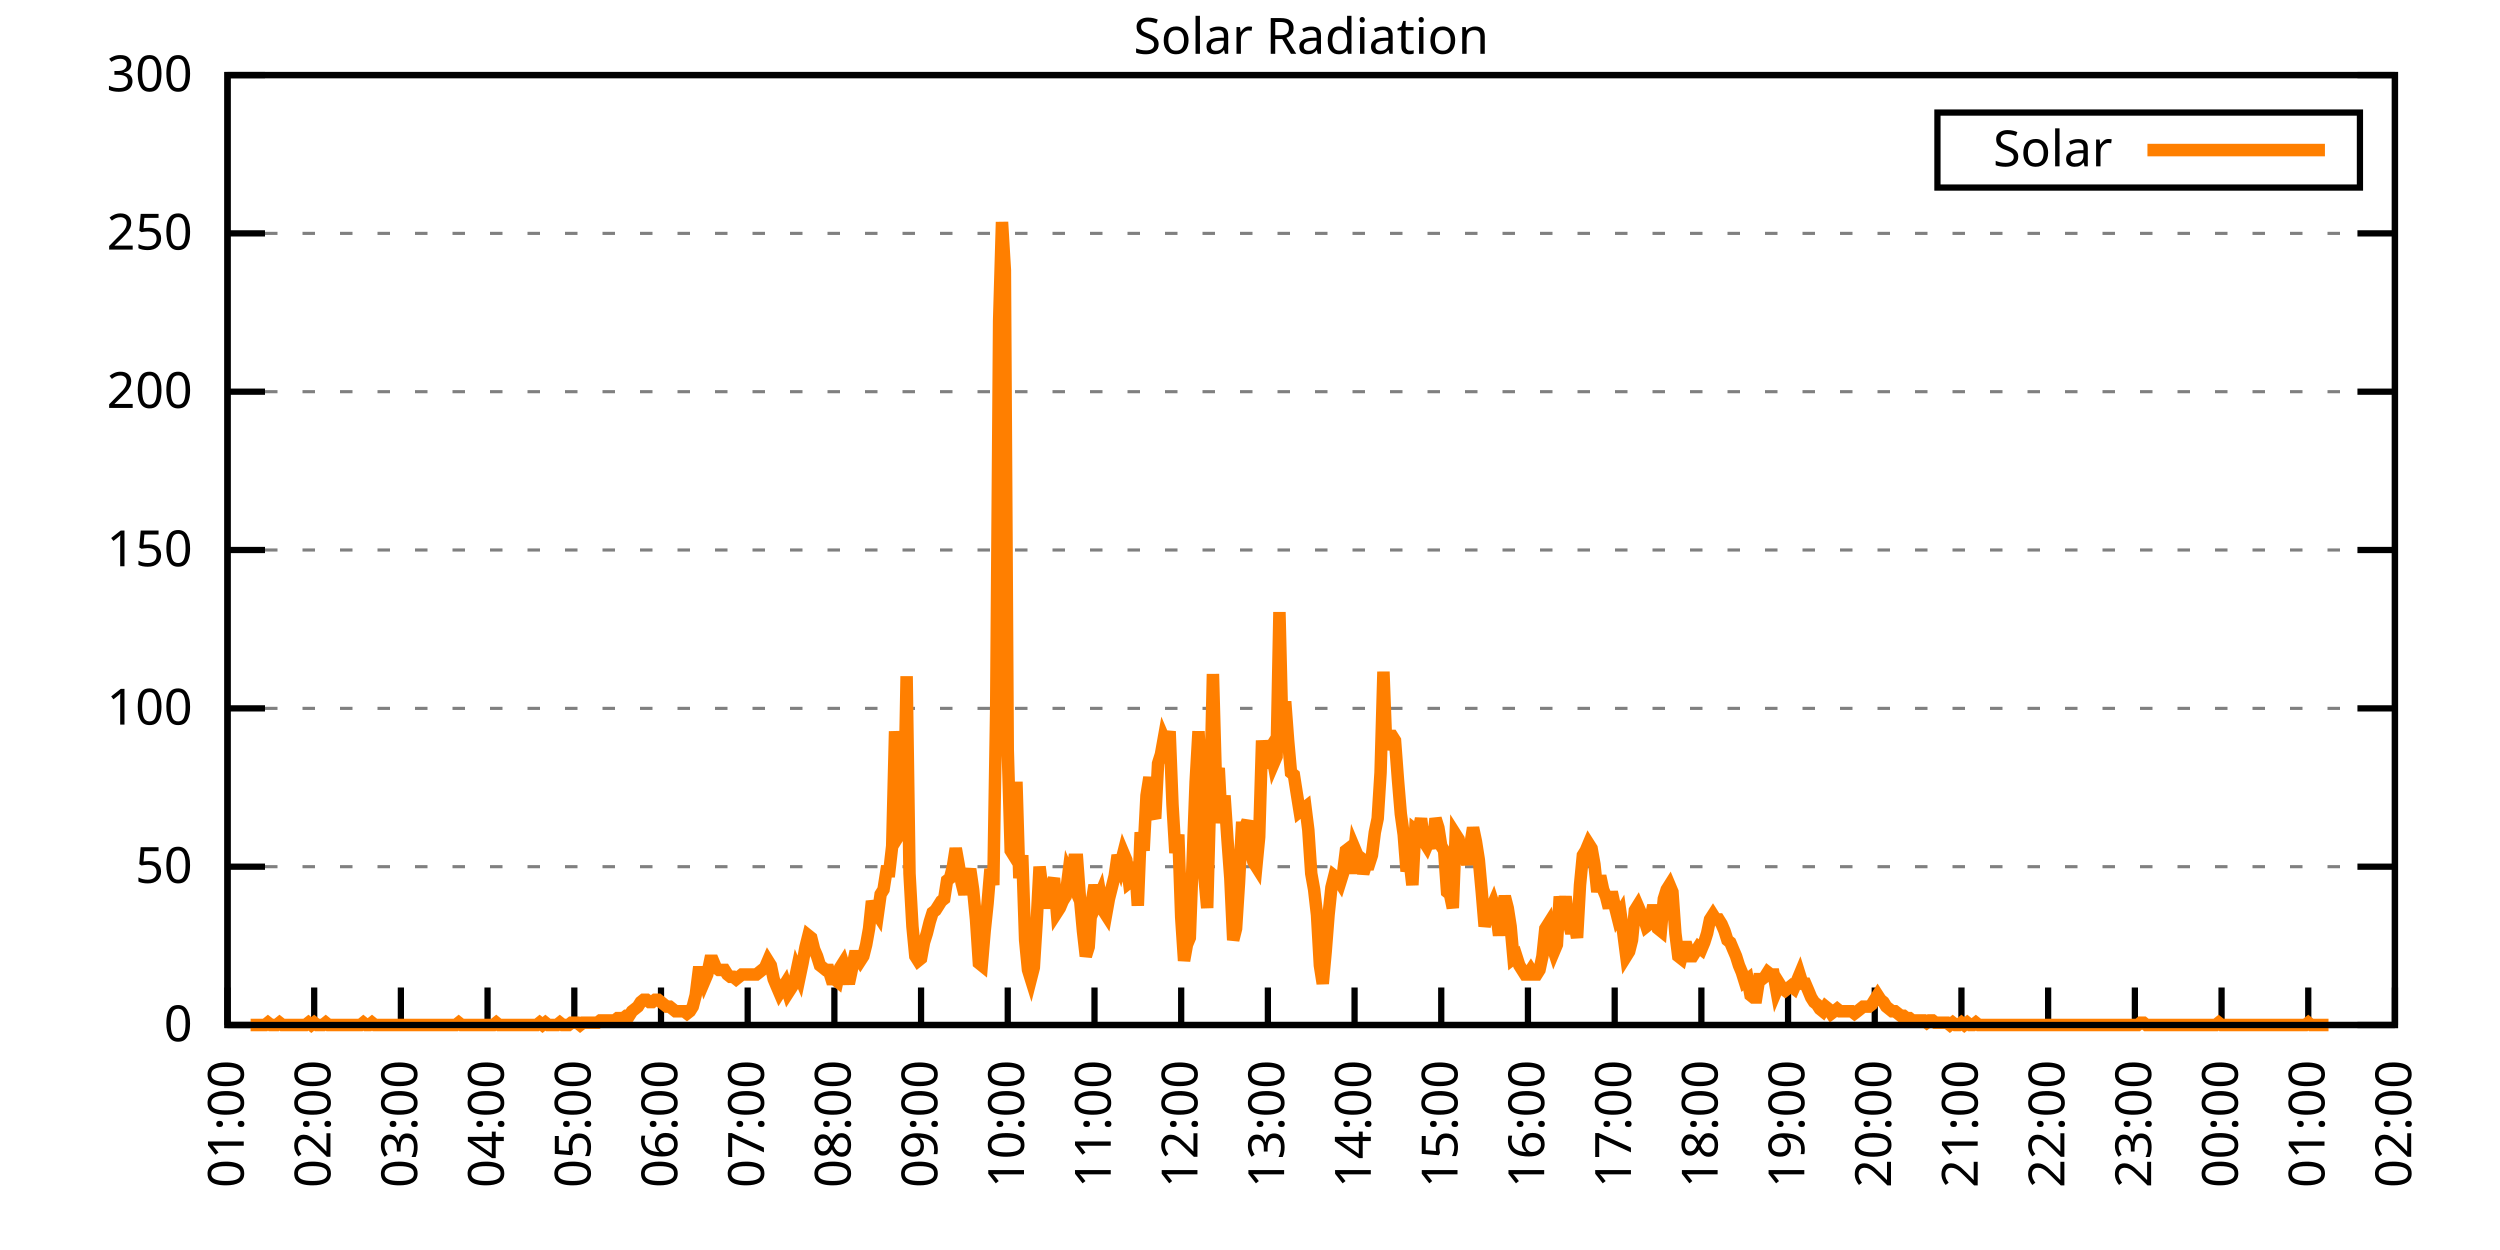
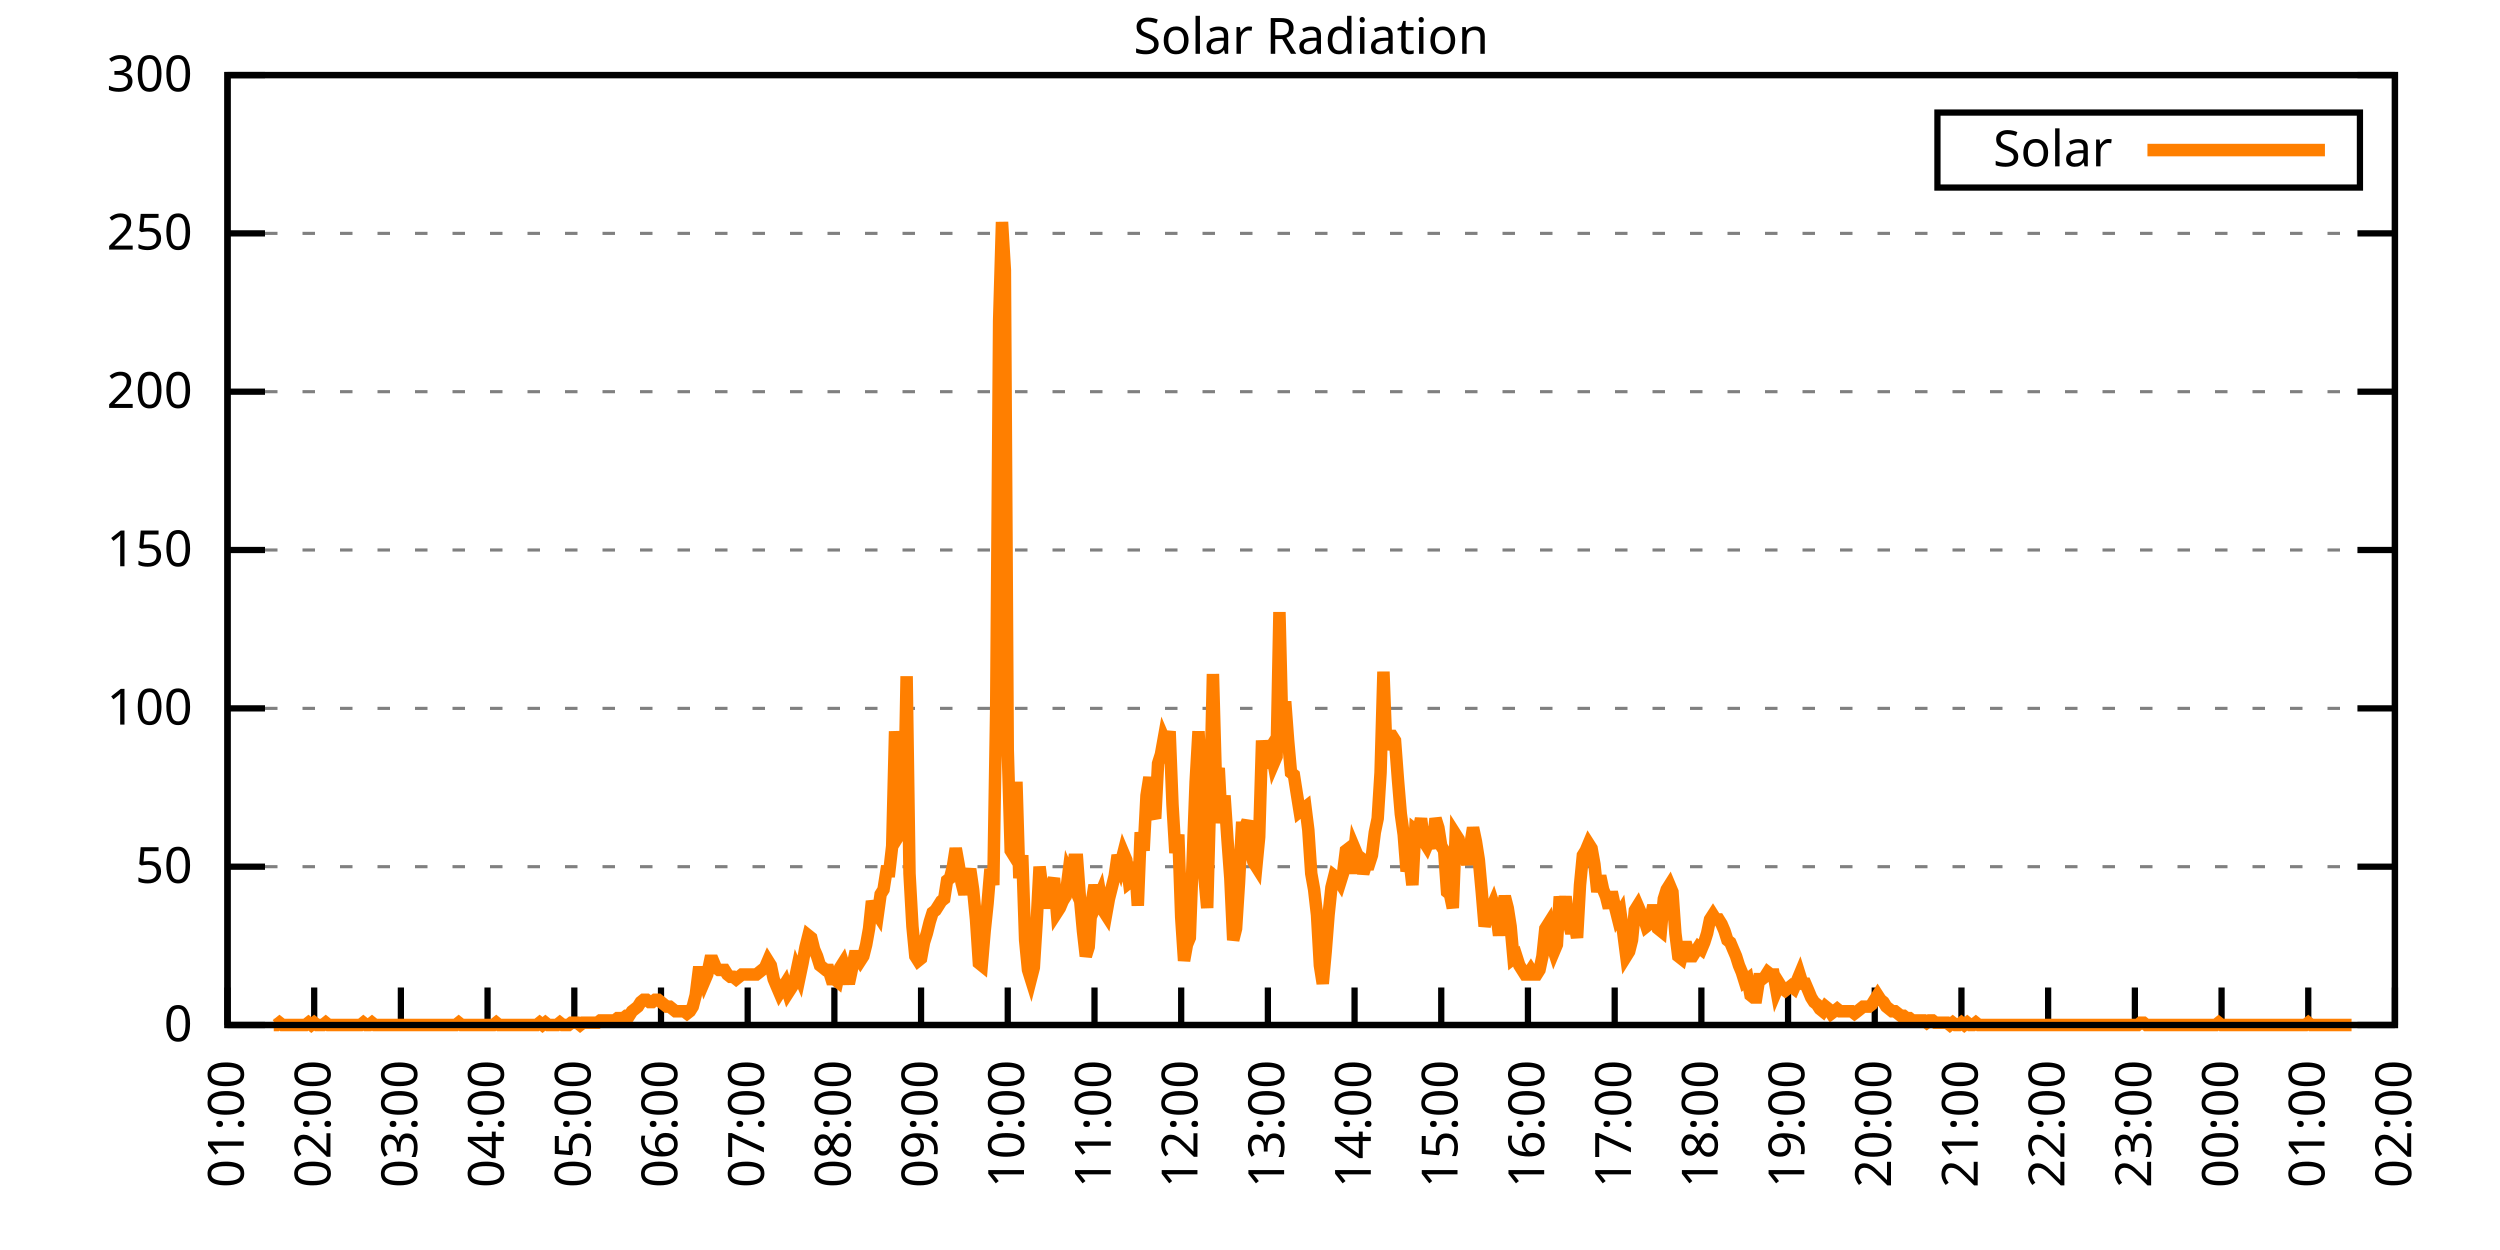
<svg xmlns="http://www.w3.org/2000/svg" xmlns:xlink="http://www.w3.org/1999/xlink" width="400" height="200" viewBox="0 0 400 200">
  <g id="gnuplot_canvas">
    <rect x="0" y="0" width="400" height="200" fill="none" />
    <defs>
      <circle id="gpDot" r="0.5" stroke-width="0.5" stroke="currentColor" />
      <path id="gpPt0" stroke-width="0.333" stroke="currentColor" d="M-1,0 h2 M0,-1 v2" />
      <path id="gpPt1" stroke-width="0.333" stroke="currentColor" d="M-1,-1 L1,1 M1,-1 L-1,1" />
      <path id="gpPt2" stroke-width="0.333" stroke="currentColor" d="M-1,0 L1,0 M0,-1 L0,1 M-1,-1 L1,1 M-1,1 L1,-1" />
      <rect id="gpPt3" stroke-width="0.333" stroke="currentColor" x="-1" y="-1" width="2" height="2" />
      <rect id="gpPt4" stroke-width="0.333" stroke="currentColor" fill="currentColor" x="-1" y="-1" width="2" height="2" />
      <circle id="gpPt5" stroke-width="0.333" stroke="currentColor" cx="0" cy="0" r="1" />
      <use xlink:href="#gpPt5" id="gpPt6" fill="currentColor" stroke="none" />
      <path id="gpPt7" stroke-width="0.333" stroke="currentColor" d="M0,-1.33 L-1.33,0.67 L1.33,0.67 z" />
      <use xlink:href="#gpPt7" id="gpPt8" fill="currentColor" stroke="none" />
      <use xlink:href="#gpPt7" id="gpPt9" stroke="currentColor" transform="rotate(180)" />
      <use xlink:href="#gpPt9" id="gpPt10" fill="currentColor" stroke="none" />
      <use xlink:href="#gpPt3" id="gpPt11" stroke="currentColor" transform="rotate(45)" />
      <use xlink:href="#gpPt11" id="gpPt12" fill="currentColor" stroke="none" />
      <path id="gpPt13" stroke-width="0.333" stroke="currentColor" d="M0,1.330 L1.265,0.411 L0.782,-1.067 L-0.782,-1.076 L-1.265,0.411 z" />
      <use xlink:href="#gpPt13" id="gpPt14" fill="currentColor" stroke="none" />
      <filter id="textbox" filterUnits="objectBoundingBox" x="0" y="0" height="1" width="1">
        <feFlood flood-color="white" flood-opacity="1" result="bgnd" />
        <feComposite in="SourceGraphic" in2="bgnd" operator="atop" />
      </filter>
      <filter id="greybox" filterUnits="objectBoundingBox" x="0" y="0" height="1" width="1">
        <feFlood flood-color="lightgrey" flood-opacity="1" result="grey" />
        <feComposite in="SourceGraphic" in2="grey" operator="atop" />
      </filter>
    </defs>
    <g fill="none" color="white" stroke="currentColor" stroke-width="1.00" stroke-linecap="butt" stroke-linejoin="miter">
</g>
    <g fill="none" color="black" stroke="currentColor" stroke-width="1.00" stroke-linecap="butt" stroke-linejoin="miter">
      <g stroke="none" shape-rendering="crispEdges">
        <polygon fill="rgb(255, 255, 255)" points="36.40,164.00 383.18,164.00 383.18,12.02 36.40,12.02 " />
      </g>
    </g>
    <g fill="none" color="black" stroke="currentColor" stroke-width="1.00" stroke-linecap="butt" stroke-linejoin="miter">
</g>
    <g fill="none" color="black" stroke="black" stroke-width="0.50" stroke-linecap="butt" stroke-linejoin="miter">
</g>
    <g fill="none" color="gray" stroke="currentColor" stroke-width="0.50" stroke-linecap="butt" stroke-linejoin="miter">
      <path stroke="gray" stroke-dasharray="2,4" class="gridline" d="M36.40,164.00 L383.19,164.00  " />
    </g>
    <g fill="none" color="gray" stroke="gray" stroke-width="1.00" stroke-linecap="butt" stroke-linejoin="miter">
</g>
    <g fill="none" color="black" stroke="currentColor" stroke-width="1.00" stroke-linecap="butt" stroke-linejoin="miter">
      <path stroke="black" d="M36.40,164.00 L42.40,164.00 M383.19,164.00 L377.19,164.00  " />
      <g transform="translate(30.80,166.60)" stroke="none" fill="black" font-family="Sans" font-size="8.00" text-anchor="end">
        <text>
          <tspan font-family="Sans"> 0</tspan>
        </text>
      </g>
    </g>
    <g fill="none" color="black" stroke="currentColor" stroke-width="1.00" stroke-linecap="butt" stroke-linejoin="miter">
</g>
    <g fill="none" color="black" stroke="black" stroke-width="0.50" stroke-linecap="butt" stroke-linejoin="miter">
</g>
    <g fill="none" color="gray" stroke="currentColor" stroke-width="0.50" stroke-linecap="butt" stroke-linejoin="miter">
      <path stroke="gray" stroke-dasharray="2,4" class="gridline" d="M36.40,138.67 L383.19,138.67  " />
    </g>
    <g fill="none" color="gray" stroke="gray" stroke-width="1.00" stroke-linecap="butt" stroke-linejoin="miter">
</g>
    <g fill="none" color="black" stroke="currentColor" stroke-width="1.00" stroke-linecap="butt" stroke-linejoin="miter">
      <path stroke="black" d="M36.40,138.67 L42.40,138.67 M383.19,138.67 L377.19,138.67  " />
      <g transform="translate(30.80,141.27)" stroke="none" fill="black" font-family="Sans" font-size="8.00" text-anchor="end">
        <text>
          <tspan font-family="Sans"> 50</tspan>
        </text>
      </g>
    </g>
    <g fill="none" color="black" stroke="currentColor" stroke-width="1.00" stroke-linecap="butt" stroke-linejoin="miter">
</g>
    <g fill="none" color="black" stroke="black" stroke-width="0.50" stroke-linecap="butt" stroke-linejoin="miter">
</g>
    <g fill="none" color="gray" stroke="currentColor" stroke-width="0.50" stroke-linecap="butt" stroke-linejoin="miter">
      <path stroke="gray" stroke-dasharray="2,4" class="gridline" d="M36.40,113.34 L383.19,113.34  " />
    </g>
    <g fill="none" color="gray" stroke="gray" stroke-width="1.00" stroke-linecap="butt" stroke-linejoin="miter">
</g>
    <g fill="none" color="black" stroke="currentColor" stroke-width="1.00" stroke-linecap="butt" stroke-linejoin="miter">
      <path stroke="black" d="M36.40,113.34 L42.40,113.34 M383.19,113.34 L377.19,113.34  " />
      <g transform="translate(30.80,115.94)" stroke="none" fill="black" font-family="Sans" font-size="8.00" text-anchor="end">
        <text>
          <tspan font-family="Sans"> 100</tspan>
        </text>
      </g>
    </g>
    <g fill="none" color="black" stroke="currentColor" stroke-width="1.00" stroke-linecap="butt" stroke-linejoin="miter">
</g>
    <g fill="none" color="black" stroke="black" stroke-width="0.50" stroke-linecap="butt" stroke-linejoin="miter">
</g>
    <g fill="none" color="gray" stroke="currentColor" stroke-width="0.50" stroke-linecap="butt" stroke-linejoin="miter">
      <path stroke="gray" stroke-dasharray="2,4" class="gridline" d="M36.40,88.00 L383.19,88.00  " />
    </g>
    <g fill="none" color="gray" stroke="gray" stroke-width="1.00" stroke-linecap="butt" stroke-linejoin="miter">
</g>
    <g fill="none" color="black" stroke="currentColor" stroke-width="1.00" stroke-linecap="butt" stroke-linejoin="miter">
      <path stroke="black" d="M36.40,88.00 L42.40,88.00 M383.19,88.00 L377.19,88.00  " />
      <g transform="translate(30.80,90.60)" stroke="none" fill="black" font-family="Sans" font-size="8.00" text-anchor="end">
        <text>
          <tspan font-family="Sans"> 150</tspan>
        </text>
      </g>
    </g>
    <g fill="none" color="black" stroke="currentColor" stroke-width="1.00" stroke-linecap="butt" stroke-linejoin="miter">
</g>
    <g fill="none" color="black" stroke="black" stroke-width="0.50" stroke-linecap="butt" stroke-linejoin="miter">
</g>
    <g fill="none" color="gray" stroke="currentColor" stroke-width="0.50" stroke-linecap="butt" stroke-linejoin="miter">
      <path stroke="gray" stroke-dasharray="2,4" class="gridline" d="M36.40,62.67 L383.19,62.67  " />
    </g>
    <g fill="none" color="gray" stroke="gray" stroke-width="1.00" stroke-linecap="butt" stroke-linejoin="miter">
</g>
    <g fill="none" color="black" stroke="currentColor" stroke-width="1.00" stroke-linecap="butt" stroke-linejoin="miter">
      <path stroke="black" d="M36.40,62.67 L42.40,62.67 M383.19,62.67 L377.19,62.67  " />
      <g transform="translate(30.80,65.27)" stroke="none" fill="black" font-family="Sans" font-size="8.00" text-anchor="end">
        <text>
          <tspan font-family="Sans"> 200</tspan>
        </text>
      </g>
    </g>
    <g fill="none" color="black" stroke="currentColor" stroke-width="1.00" stroke-linecap="butt" stroke-linejoin="miter">
</g>
    <g fill="none" color="black" stroke="black" stroke-width="0.50" stroke-linecap="butt" stroke-linejoin="miter">
</g>
    <g fill="none" color="gray" stroke="currentColor" stroke-width="0.50" stroke-linecap="butt" stroke-linejoin="miter">
      <path stroke="gray" stroke-dasharray="2,4" class="gridline" d="M36.40,37.34 L383.19,37.34  " />
    </g>
    <g fill="none" color="gray" stroke="gray" stroke-width="1.00" stroke-linecap="butt" stroke-linejoin="miter">
</g>
    <g fill="none" color="black" stroke="currentColor" stroke-width="1.00" stroke-linecap="butt" stroke-linejoin="miter">
      <path stroke="black" d="M36.40,37.34 L42.40,37.34 M383.19,37.34 L377.19,37.34  " />
      <g transform="translate(30.80,39.94)" stroke="none" fill="black" font-family="Sans" font-size="8.00" text-anchor="end">
        <text>
          <tspan font-family="Sans"> 250</tspan>
        </text>
      </g>
    </g>
    <g fill="none" color="black" stroke="currentColor" stroke-width="1.00" stroke-linecap="butt" stroke-linejoin="miter">
</g>
    <g fill="none" color="black" stroke="black" stroke-width="0.50" stroke-linecap="butt" stroke-linejoin="miter">
</g>
    <g fill="none" color="gray" stroke="currentColor" stroke-width="0.50" stroke-linecap="butt" stroke-linejoin="miter">
      <path stroke="gray" stroke-dasharray="2,4" class="gridline" d="M36.40,12.01 L383.19,12.01  " />
    </g>
    <g fill="none" color="gray" stroke="gray" stroke-width="1.00" stroke-linecap="butt" stroke-linejoin="miter">
</g>
    <g fill="none" color="black" stroke="currentColor" stroke-width="1.00" stroke-linecap="butt" stroke-linejoin="miter">
      <path stroke="black" d="M36.40,12.01 L42.40,12.01 M383.19,12.01 L377.19,12.01  " />
      <g transform="translate(30.80,14.61)" stroke="none" fill="black" font-family="Sans" font-size="8.00" text-anchor="end">
        <text>
          <tspan font-family="Sans"> 300</tspan>
        </text>
      </g>
    </g>
    <g fill="none" color="black" stroke="currentColor" stroke-width="1.00" stroke-linecap="butt" stroke-linejoin="miter">
      <path stroke="black" d="M36.40,164.00 L36.40,158.00  " />
      <g transform="translate(39.00,169.60) rotate(270.00)" stroke="none" fill="black" font-family="Sans" font-size="8.00" text-anchor="end">
        <text>
          <tspan font-family="Sans">01:00</tspan>
        </text>
      </g>
    </g>
    <g fill="none" color="black" stroke="currentColor" stroke-width="1.00" stroke-linecap="butt" stroke-linejoin="miter">
      <path stroke="black" d="M50.27,164.00 L50.27,158.00  " />
      <g transform="translate(52.87,169.60) rotate(270.00)" stroke="none" fill="black" font-family="Sans" font-size="8.00" text-anchor="end">
        <text>
          <tspan font-family="Sans">02:00</tspan>
        </text>
      </g>
    </g>
    <g fill="none" color="black" stroke="currentColor" stroke-width="1.00" stroke-linecap="butt" stroke-linejoin="miter">
      <path stroke="black" d="M64.14,164.00 L64.14,158.00  " />
      <g transform="translate(66.74,169.60) rotate(270.00)" stroke="none" fill="black" font-family="Sans" font-size="8.00" text-anchor="end">
        <text>
          <tspan font-family="Sans">03:00</tspan>
        </text>
      </g>
    </g>
    <g fill="none" color="black" stroke="currentColor" stroke-width="1.00" stroke-linecap="butt" stroke-linejoin="miter">
      <path stroke="black" d="M78.01,164.00 L78.01,158.00  " />
      <g transform="translate(80.61,169.60) rotate(270.00)" stroke="none" fill="black" font-family="Sans" font-size="8.00" text-anchor="end">
        <text>
          <tspan font-family="Sans">04:00</tspan>
        </text>
      </g>
    </g>
    <g fill="none" color="black" stroke="currentColor" stroke-width="1.00" stroke-linecap="butt" stroke-linejoin="miter">
      <path stroke="black" d="M91.89,164.00 L91.89,158.00  " />
      <g transform="translate(94.49,169.60) rotate(270.00)" stroke="none" fill="black" font-family="Sans" font-size="8.00" text-anchor="end">
        <text>
          <tspan font-family="Sans">05:00</tspan>
        </text>
      </g>
    </g>
    <g fill="none" color="black" stroke="currentColor" stroke-width="1.00" stroke-linecap="butt" stroke-linejoin="miter">
      <path stroke="black" d="M105.76,164.00 L105.76,158.00  " />
      <g transform="translate(108.36,169.60) rotate(270.00)" stroke="none" fill="black" font-family="Sans" font-size="8.00" text-anchor="end">
        <text>
          <tspan font-family="Sans">06:00</tspan>
        </text>
      </g>
    </g>
    <g fill="none" color="black" stroke="currentColor" stroke-width="1.00" stroke-linecap="butt" stroke-linejoin="miter">
      <path stroke="black" d="M119.63,164.00 L119.63,158.00  " />
      <g transform="translate(122.23,169.60) rotate(270.00)" stroke="none" fill="black" font-family="Sans" font-size="8.00" text-anchor="end">
        <text>
          <tspan font-family="Sans">07:00</tspan>
        </text>
      </g>
    </g>
    <g fill="none" color="black" stroke="currentColor" stroke-width="1.00" stroke-linecap="butt" stroke-linejoin="miter">
      <path stroke="black" d="M133.50,164.00 L133.50,158.00  " />
      <g transform="translate(136.10,169.60) rotate(270.00)" stroke="none" fill="black" font-family="Sans" font-size="8.00" text-anchor="end">
        <text>
          <tspan font-family="Sans">08:00</tspan>
        </text>
      </g>
    </g>
    <g fill="none" color="black" stroke="currentColor" stroke-width="1.00" stroke-linecap="butt" stroke-linejoin="miter">
      <path stroke="black" d="M147.37,164.00 L147.37,158.00  " />
      <g transform="translate(149.97,169.60) rotate(270.00)" stroke="none" fill="black" font-family="Sans" font-size="8.00" text-anchor="end">
        <text>
          <tspan font-family="Sans">09:00</tspan>
        </text>
      </g>
    </g>
    <g fill="none" color="black" stroke="currentColor" stroke-width="1.00" stroke-linecap="butt" stroke-linejoin="miter">
      <path stroke="black" d="M161.24,164.00 L161.24,158.00  " />
      <g transform="translate(163.84,169.60) rotate(270.00)" stroke="none" fill="black" font-family="Sans" font-size="8.00" text-anchor="end">
        <text>
          <tspan font-family="Sans">10:00</tspan>
        </text>
      </g>
    </g>
    <g fill="none" color="black" stroke="currentColor" stroke-width="1.00" stroke-linecap="butt" stroke-linejoin="miter">
      <path stroke="black" d="M175.12,164.00 L175.12,158.00  " />
      <g transform="translate(177.72,169.60) rotate(270.00)" stroke="none" fill="black" font-family="Sans" font-size="8.00" text-anchor="end">
        <text>
          <tspan font-family="Sans">11:00</tspan>
        </text>
      </g>
    </g>
    <g fill="none" color="black" stroke="currentColor" stroke-width="1.00" stroke-linecap="butt" stroke-linejoin="miter">
      <path stroke="black" d="M188.99,164.00 L188.99,158.00  " />
      <g transform="translate(191.59,169.60) rotate(270.00)" stroke="none" fill="black" font-family="Sans" font-size="8.00" text-anchor="end">
        <text>
          <tspan font-family="Sans">12:00</tspan>
        </text>
      </g>
    </g>
    <g fill="none" color="black" stroke="currentColor" stroke-width="1.00" stroke-linecap="butt" stroke-linejoin="miter">
      <path stroke="black" d="M202.86,164.00 L202.86,158.00  " />
      <g transform="translate(205.46,169.60) rotate(270.00)" stroke="none" fill="black" font-family="Sans" font-size="8.00" text-anchor="end">
        <text>
          <tspan font-family="Sans">13:00</tspan>
        </text>
      </g>
    </g>
    <g fill="none" color="black" stroke="currentColor" stroke-width="1.00" stroke-linecap="butt" stroke-linejoin="miter">
      <path stroke="black" d="M216.73,164.00 L216.73,158.00  " />
      <g transform="translate(219.33,169.60) rotate(270.00)" stroke="none" fill="black" font-family="Sans" font-size="8.00" text-anchor="end">
        <text>
          <tspan font-family="Sans">14:00</tspan>
        </text>
      </g>
    </g>
    <g fill="none" color="black" stroke="currentColor" stroke-width="1.00" stroke-linecap="butt" stroke-linejoin="miter">
      <path stroke="black" d="M230.60,164.00 L230.60,158.00  " />
      <g transform="translate(233.20,169.60) rotate(270.00)" stroke="none" fill="black" font-family="Sans" font-size="8.00" text-anchor="end">
        <text>
          <tspan font-family="Sans">15:00</tspan>
        </text>
      </g>
    </g>
    <g fill="none" color="black" stroke="currentColor" stroke-width="1.00" stroke-linecap="butt" stroke-linejoin="miter">
      <path stroke="black" d="M244.47,164.00 L244.47,158.00  " />
      <g transform="translate(247.07,169.60) rotate(270.00)" stroke="none" fill="black" font-family="Sans" font-size="8.00" text-anchor="end">
        <text>
          <tspan font-family="Sans">16:00</tspan>
        </text>
      </g>
    </g>
    <g fill="none" color="black" stroke="currentColor" stroke-width="1.00" stroke-linecap="butt" stroke-linejoin="miter">
      <path stroke="black" d="M258.35,164.00 L258.35,158.00  " />
      <g transform="translate(260.95,169.60) rotate(270.00)" stroke="none" fill="black" font-family="Sans" font-size="8.00" text-anchor="end">
        <text>
          <tspan font-family="Sans">17:00</tspan>
        </text>
      </g>
    </g>
    <g fill="none" color="black" stroke="currentColor" stroke-width="1.00" stroke-linecap="butt" stroke-linejoin="miter">
      <path stroke="black" d="M272.22,164.00 L272.22,158.00  " />
      <g transform="translate(274.82,169.60) rotate(270.00)" stroke="none" fill="black" font-family="Sans" font-size="8.00" text-anchor="end">
        <text>
          <tspan font-family="Sans">18:00</tspan>
        </text>
      </g>
    </g>
    <g fill="none" color="black" stroke="currentColor" stroke-width="1.00" stroke-linecap="butt" stroke-linejoin="miter">
      <path stroke="black" d="M286.09,164.00 L286.09,158.00  " />
      <g transform="translate(288.69,169.60) rotate(270.00)" stroke="none" fill="black" font-family="Sans" font-size="8.00" text-anchor="end">
        <text>
          <tspan font-family="Sans">19:00</tspan>
        </text>
      </g>
    </g>
    <g fill="none" color="black" stroke="currentColor" stroke-width="1.00" stroke-linecap="butt" stroke-linejoin="miter">
      <path stroke="black" d="M299.96,164.00 L299.96,158.00  " />
      <g transform="translate(302.56,169.60) rotate(270.00)" stroke="none" fill="black" font-family="Sans" font-size="8.00" text-anchor="end">
        <text>
          <tspan font-family="Sans">20:00</tspan>
        </text>
      </g>
    </g>
    <g fill="none" color="black" stroke="currentColor" stroke-width="1.00" stroke-linecap="butt" stroke-linejoin="miter">
      <path stroke="black" d="M313.83,164.00 L313.83,158.00  " />
      <g transform="translate(316.43,169.60) rotate(270.00)" stroke="none" fill="black" font-family="Sans" font-size="8.00" text-anchor="end">
        <text>
          <tspan font-family="Sans">21:00</tspan>
        </text>
      </g>
    </g>
    <g fill="none" color="black" stroke="currentColor" stroke-width="1.00" stroke-linecap="butt" stroke-linejoin="miter">
      <path stroke="black" d="M327.70,164.00 L327.70,158.00  " />
      <g transform="translate(330.30,169.60) rotate(270.00)" stroke="none" fill="black" font-family="Sans" font-size="8.00" text-anchor="end">
        <text>
          <tspan font-family="Sans">22:00</tspan>
        </text>
      </g>
    </g>
    <g fill="none" color="black" stroke="currentColor" stroke-width="1.00" stroke-linecap="butt" stroke-linejoin="miter">
      <path stroke="black" d="M341.58,164.00 L341.58,158.00  " />
      <g transform="translate(344.18,169.60) rotate(270.00)" stroke="none" fill="black" font-family="Sans" font-size="8.00" text-anchor="end">
        <text>
          <tspan font-family="Sans">23:00</tspan>
        </text>
      </g>
    </g>
    <g fill="none" color="black" stroke="currentColor" stroke-width="1.00" stroke-linecap="butt" stroke-linejoin="miter">
      <path stroke="black" d="M355.45,164.00 L355.45,158.00  " />
      <g transform="translate(358.05,169.60) rotate(270.00)" stroke="none" fill="black" font-family="Sans" font-size="8.00" text-anchor="end">
        <text>
          <tspan font-family="Sans">00:00</tspan>
        </text>
      </g>
    </g>
    <g fill="none" color="black" stroke="currentColor" stroke-width="1.00" stroke-linecap="butt" stroke-linejoin="miter">
      <path stroke="black" d="M369.32,164.00 L369.32,158.00  " />
      <g transform="translate(371.92,169.60) rotate(270.00)" stroke="none" fill="black" font-family="Sans" font-size="8.00" text-anchor="end">
        <text>
          <tspan font-family="Sans">01:00</tspan>
        </text>
      </g>
    </g>
    <g fill="none" color="black" stroke="currentColor" stroke-width="1.00" stroke-linecap="butt" stroke-linejoin="miter">
      <path stroke="black" d="M383.19,164.00 L383.19,158.00  " />
      <g transform="translate(385.79,169.60) rotate(270.00)" stroke="none" fill="black" font-family="Sans" font-size="8.00" text-anchor="end">
        <text>
          <tspan font-family="Sans">02:00</tspan>
        </text>
      </g>
    </g>
    <g fill="none" color="black" stroke="currentColor" stroke-width="1.00" stroke-linecap="butt" stroke-linejoin="miter">
</g>
    <g fill="none" color="black" stroke="currentColor" stroke-width="1.00" stroke-linecap="butt" stroke-linejoin="miter">
      <path stroke="black" d="M36.40,12.01 L36.40,164.00 L383.19,164.00 L383.19,12.01 L36.40,12.01 Z  " />
    </g>
    <g fill="none" color="black" stroke="currentColor" stroke-width="1.00" stroke-linecap="butt" stroke-linejoin="miter">
</g>
    <g fill="none" color="black" stroke="currentColor" stroke-width="1.00" stroke-linecap="butt" stroke-linejoin="miter">
      <path stroke="black" d="M309.99,30.01 L309.99,18.01 L377.59,18.01 L377.59,30.01 L309.99,30.01 Z  " />
    </g>
    <g id="Solar_Radiation_plot_1">
      <g fill="none" color="white" stroke="black" stroke-width="2.00" stroke-linecap="butt" stroke-linejoin="miter">
</g>
      <g fill="none" color="black" stroke="currentColor" stroke-width="2.00" stroke-linecap="butt" stroke-linejoin="miter">
        <g transform="translate(337.99,26.61)" stroke="none" fill="black" font-family="Sans" font-size="8.00" text-anchor="end">
          <text>
            <tspan font-family="Sans">Solar</tspan>
          </text>
        </g>
      </g>
      <g fill="none" color="black" stroke="currentColor" stroke-width="2.00" stroke-linecap="butt" stroke-linejoin="miter">
-         <path stroke="rgb(255, 127,   0)" d="M343.59,24.01 L371.99,24.01 M40.10,164.00 L40.56,164.00 L41.02,164.00 L41.49,164.00 L41.95,164.00 L42.41,164.00   L42.87,163.63 L43.34,164.00 L43.80,164.00 L44.26,164.00 L44.72,163.63 L45.19,164.00 L45.65,164.00 L46.11,164.00   L46.57,164.00 L47.03,164.00 L47.50,164.00 L47.96,164.00 L48.42,164.00 L48.88,164.00 L49.35,163.63 L49.81,164.00   L50.27,163.63 L50.73,164.00 L51.20,164.00 L51.66,164.00 L52.12,163.63 L52.58,164.00 L53.05,164.00 L53.51,164.00   L53.97,164.00 L54.43,164.00 L54.90,164.00 L55.36,164.00 L55.82,164.00 L56.28,164.00 L56.75,164.00 L57.21,164.00   L57.67,164.00 L58.13,163.63 L58.59,164.00 L59.06,164.00 L59.52,163.63 L59.98,164.00 L60.44,164.00 L60.91,164.00   L61.37,164.00 L61.83,164.00 L62.29,164.00 L62.76,164.00 L63.22,164.00 L63.68,164.00 L64.14,164.00 L64.61,164.00   L65.07,164.00 L65.53,164.00 L65.99,164.00 L66.46,164.00 L66.92,164.00 L67.38,164.00 L67.84,164.00 L68.30,164.00   L68.77,164.00 L69.23,164.00 L69.69,164.00 L70.15,164.00 L70.62,164.00 L71.08,164.00 L71.54,164.00 L72.00,164.00   L72.47,164.00 L72.93,164.00 L73.39,163.63 L73.85,164.00 L74.32,164.00 L74.78,164.00 L75.24,164.00 L75.70,164.00   L76.17,164.00 L76.63,164.00 L77.09,164.00 L77.55,164.00 L78.01,164.00 L78.48,164.00 L78.94,164.00 L79.40,163.63   L79.86,164.00 L80.33,164.00 L80.79,164.00 L81.25,164.00 L81.71,164.00 L82.18,164.00 L82.64,164.00 L83.10,164.00   L83.56,164.00 L84.03,164.00 L84.49,164.00 L84.95,164.00 L85.41,164.00 L85.88,164.00 L86.34,163.63 L86.80,164.00   L87.26,163.63 L87.72,164.00 L88.19,164.00 L88.65,164.00 L89.11,164.00 L89.57,163.63 L90.04,164.00 L90.50,164.00   L90.96,164.00 L91.42,163.63 L91.89,163.63 L92.35,163.63 L92.81,164.00 L93.27,163.63 L93.74,163.63 L94.20,163.63   L94.66,163.63 L95.12,163.63 L95.59,163.63 L96.05,163.27 L96.51,163.27 L96.97,163.27 L97.44,163.27 L97.90,163.27   L98.36,163.27 L98.82,162.90 L99.28,162.90 L99.75,162.90 L100.21,162.53 L100.67,162.53 L101.13,161.80 L101.60,161.43   L102.06,161.06 L102.52,160.33 L102.98,159.96 L103.45,159.96 L103.91,160.33 L104.37,160.33 L104.83,159.96 L105.30,159.96   L105.76,160.33 L106.22,160.70 L106.68,161.06 L107.15,161.06 L107.61,161.43 L108.07,161.80 L108.53,161.80 L108.99,161.80   L109.46,161.80 L109.92,162.16 L110.38,161.80 L110.84,161.06 L111.31,159.23 L111.77,155.56 L112.23,155.56 L112.69,157.03   L113.16,155.92 L113.62,153.72 L114.08,153.72 L114.54,154.82 L115.01,155.19 L115.47,155.19 L115.93,155.19 L116.39,155.92   L116.86,156.29 L117.32,156.29 L117.78,156.66 L118.24,156.29 L118.70,155.92 L119.17,155.92 L119.63,155.92 L120.09,155.92   L120.55,155.92 L121.02,155.92 L121.48,155.56 L121.94,155.19 L122.40,154.82 L122.87,153.72 L123.33,154.46 L123.79,156.66   L124.25,157.76 L124.72,158.86 L125.18,158.13 L125.64,157.39 L126.10,158.86 L126.57,158.13 L127.03,157.39 L127.49,155.19   L127.95,156.29 L128.41,154.09 L128.88,151.52 L129.34,149.68 L129.80,150.05 L130.26,151.89 L130.73,152.99 L131.19,154.46   L131.65,154.82 L132.11,155.19 L132.58,155.19 L133.04,156.66 L133.50,156.66 L133.96,157.03 L134.43,154.82 L134.89,154.09   L135.35,155.56 L135.81,157.39 L136.28,155.19 L136.74,152.99 L137.20,152.99 L137.66,153.72 L138.13,152.99 L138.59,151.15   L139.05,148.58 L139.51,144.18 L139.97,145.65 L140.44,146.38 L140.90,143.08 L141.36,142.34 L141.82,139.41 L142.29,139.41   L142.75,135.37 L143.21,117.01 L143.67,122.89 L144.14,133.17 L144.60,132.43 L145.06,108.20 L145.52,139.77 L145.99,148.22   L146.45,152.99 L146.91,153.72 L147.37,153.35 L147.84,150.79 L148.30,149.32 L148.76,147.48 L149.22,146.01 L149.68,145.65   L150.15,144.91 L150.61,144.18 L151.07,143.81 L151.53,140.87 L152.00,140.51 L152.46,138.67 L152.92,135.74 L153.38,138.30   L153.85,141.24 L154.31,143.08 L154.77,140.87 L155.23,139.04 L155.70,142.34 L156.16,147.11 L156.62,154.09 L157.08,154.46   L157.55,148.95 L158.01,144.55 L158.47,139.04 L158.93,141.61 L159.39,113.34 L159.86,51.31 L160.32,35.52 L160.78,43.23   L161.24,119.95 L161.71,136.10 L162.17,136.84 L162.63,125.09 L163.09,140.51 L163.56,136.84 L164.02,150.42 L164.48,155.19   L164.94,156.66 L165.41,154.82 L165.87,147.48 L166.33,138.67 L166.79,142.34 L167.26,145.28 L167.72,142.71 L168.18,141.98   L168.64,140.51 L169.10,146.01 L169.57,145.28 L170.03,144.18 L170.49,143.44 L170.95,139.77 L171.42,140.87 L171.88,137.57   L172.34,137.57 L172.80,143.81 L173.27,148.95 L173.73,152.99 L174.19,151.52 L174.65,144.55 L175.12,141.61 L175.58,144.18   L176.04,143.08 L176.50,145.65 L176.97,146.38 L177.43,143.81 L177.89,141.98 L178.35,140.14 L178.82,136.84 L179.28,138.30   L179.74,136.47 L180.20,137.57 L180.66,141.24 L181.13,140.87 L181.59,137.94 L182.05,144.91 L182.51,133.17 L182.98,136.10   L183.44,127.29 L183.90,124.36 L184.36,129.86 L184.83,130.96 L185.29,122.15 L185.75,120.69 L186.21,118.12 L186.68,119.22   L187.14,117.01 L187.60,128.76 L188.06,136.47 L188.53,133.53 L188.99,146.75 L189.45,153.72 L189.91,151.15 L190.37,150.05   L190.84,137.20 L191.30,125.09 L191.76,117.01 L192.22,126.19 L192.69,140.14 L193.15,145.28 L193.61,128.03 L194.07,107.84   L194.54,124.72 L195.00,122.89 L195.46,131.70 L195.92,127.29 L196.39,134.27 L196.85,140.51 L197.31,150.42 L197.77,148.58   L198.24,141.24 L198.70,132.43 L199.16,132.43 L199.62,131.33 L200.08,136.10 L200.55,137.94 L201.01,138.67 L201.47,133.90   L201.93,118.48 L202.40,122.89 L202.86,120.32 L203.32,119.58 L203.78,122.15 L204.25,121.05 L204.71,97.93 L205.17,116.65   L205.63,112.24 L206.10,118.48 L206.56,123.62 L207.02,123.99 L207.48,126.93 L207.95,129.86 L208.41,129.49 L208.87,129.13   L209.33,132.80 L209.80,139.77 L210.26,142.34 L210.72,146.38 L211.18,154.46 L211.64,157.39 L212.11,152.25 L212.57,146.38   L213.03,141.98 L213.49,140.14 L213.96,140.51 L214.42,141.24 L214.88,139.77 L215.34,136.10 L215.81,135.74 L216.27,139.77   L216.73,135.74 L217.19,136.84 L217.66,137.20 L218.12,139.77 L218.58,138.30 L219.04,138.30 L219.51,136.84 L219.97,133.17   L220.43,130.96 L220.89,123.62 L221.35,107.47 L221.82,119.95 L222.28,117.75 L222.74,117.75 L223.20,118.48 L223.67,124.72   L224.13,130.23 L224.59,133.53 L225.05,139.41 L225.52,137.57 L225.98,141.61 L226.44,132.80 L226.90,133.17 L227.37,130.96   L227.83,134.63 L228.29,135.37 L228.75,134.27 L229.22,135.74 L229.68,130.96 L230.14,132.43 L230.60,135.37 L231.06,136.10   L231.53,142.71 L231.99,143.08 L232.45,145.28 L232.91,133.53 L233.38,134.27 L233.84,136.84 L234.30,136.47 L234.76,138.30   L235.23,135.37 L235.69,132.43 L236.15,134.63 L236.61,137.57 L237.08,142.71 L237.54,148.22 L238.00,146.38 L238.46,145.65   L238.93,144.55 L239.39,146.01 L239.85,149.68 L240.31,145.28 L240.77,143.44 L241.24,145.28 L241.70,148.22 L242.16,153.35   L242.62,152.99 L243.09,154.46 L243.55,155.19 L244.01,155.92 L244.47,155.92 L244.94,155.19 L245.40,155.92 L245.86,155.92   L246.32,155.19 L246.79,152.99 L247.25,148.58 L247.71,147.85 L248.17,150.79 L248.64,152.25 L249.10,151.15 L249.56,143.44   L250.02,146.75 L250.49,143.44 L250.95,147.48 L251.41,149.32 L251.87,147.48 L252.33,150.05 L252.80,141.61 L253.26,136.84   L253.72,136.10 L254.18,135.00 L254.65,135.74 L255.11,138.30 L255.57,142.71 L256.03,140.14 L256.50,142.34 L256.96,143.44   L257.42,145.28 L257.88,142.71 L258.35,144.91 L258.81,146.75 L259.27,146.01 L259.73,149.32 L260.20,152.99 L260.66,152.25   L261.12,150.42 L261.58,145.65 L262.04,144.91 L262.51,146.01 L262.97,146.75 L263.43,148.22 L263.89,147.85 L264.36,145.65   L264.82,145.65 L265.28,148.58 L265.74,148.95 L266.21,143.81 L266.67,142.34 L267.13,141.61 L267.59,142.71 L268.06,149.32   L268.52,152.99 L268.98,153.35 L269.44,151.52 L269.91,151.52 L270.37,152.99 L270.83,152.99 L271.29,152.25 L271.75,151.52   L272.22,151.89 L272.68,150.79 L273.14,149.32 L273.60,147.11 L274.07,146.38 L274.53,147.11 L274.99,147.11 L275.45,147.85   L275.92,148.95 L276.38,150.42 L276.84,150.79 L277.30,151.89 L277.77,152.99 L278.23,154.46 L278.69,155.56 L279.15,157.03   L279.62,156.66 L280.08,159.23 L280.54,159.60 L281.00,159.60 L281.46,156.66 L281.93,156.66 L282.39,156.29 L282.85,155.56   L283.31,155.92 L283.78,155.92 L284.24,158.49 L284.70,157.39 L285.16,158.13 L285.63,158.49 L286.09,158.13 L286.55,157.76   L287.01,158.13 L287.48,157.03 L287.94,155.92 L288.40,157.39 L288.86,157.39 L289.33,158.49 L289.79,159.60 L290.25,160.33   L290.71,160.70 L291.18,161.43 L291.64,161.80 L292.10,161.06 L292.56,161.43 L293.02,162.16 L293.49,161.80 L293.95,161.43   L294.41,161.80 L294.87,161.80 L295.34,161.80 L295.80,161.80 L296.26,161.80 L296.72,162.16 L297.19,161.80 L297.65,161.43   L298.11,161.06 L298.57,161.06 L299.04,161.06 L299.50,160.70 L299.96,159.96 L300.42,159.23 L300.89,159.96 L301.35,160.33   L301.81,161.06 L302.27,161.43 L302.73,161.80 L303.20,161.80 L303.66,162.16 L304.12,162.53 L304.58,162.53 L305.05,162.90   L305.51,162.90 L305.97,163.27 L306.43,163.27 L306.90,163.27 L307.36,163.27 L307.82,163.27 L308.28,163.63 L308.75,163.27   L309.21,163.27 L309.67,163.63 L310.13,163.63 L310.60,163.63 L311.06,163.63 L311.52,163.63 L311.98,164.00 L312.44,163.63   L312.91,164.00 L313.37,164.00 L313.83,163.63 L314.29,164.00 L314.76,163.63 L315.22,164.00 L315.68,164.00 L316.14,163.63   L316.61,164.00 L317.07,164.00 L317.53,164.00 L317.99,164.00 L318.46,164.00 L318.92,164.00 L319.38,164.00 L319.84,164.00   L320.31,164.00 L320.77,164.00 L321.23,164.00 L321.69,164.00 L322.15,164.00 L322.62,164.00 L323.08,164.00 L323.54,164.00   L324.00,164.00 L324.47,164.00 L324.93,164.00 L325.39,164.00 L325.85,164.00 L326.32,164.00 L326.78,164.00 L327.24,164.00   L327.70,164.00 L328.17,164.00 L328.63,164.00 L329.09,164.00 L329.55,164.00 L330.02,164.00 L330.48,164.00 L330.94,164.00   L331.40,164.00 L331.87,164.00 L332.33,164.00 L332.79,164.00 L333.25,164.00 L333.71,164.00 L334.18,164.00 L334.64,164.00   L335.10,164.00 L335.56,164.00 L336.03,164.00 L336.49,164.00 L336.95,164.00 L337.41,164.00 L337.88,164.00 L338.34,164.00   L338.80,164.00 L339.26,164.00 L339.73,164.00 L340.19,164.00 L340.65,164.00 L341.11,164.00 L341.58,164.00 L342.04,164.00   L342.50,163.63 L342.96,163.63 L343.42,164.00 L343.89,164.00 L344.35,164.00 L344.81,164.00 L345.27,164.00 L345.74,164.00   L346.20,164.00 L346.66,164.00 L347.12,164.00 L347.59,164.00 L348.05,164.00 L348.51,164.00 L348.97,164.00 L349.44,164.00   L349.90,164.00 L350.36,164.00 L350.82,164.00 L351.29,164.00 L351.75,164.00 L352.67,164.00 L353.13,164.00 L353.60,164.00   L354.06,164.00 L354.52,164.00 L354.98,163.63 L355.45,164.00 L355.91,164.00 L356.37,164.00 L356.83,164.00 L357.30,164.00   L357.76,164.00 L358.22,164.00 L358.68,164.00 L359.15,164.00 L359.61,164.00 L360.07,164.00 L360.53,164.00 L361.00,164.00   L361.46,164.00 L361.92,164.00 L362.38,164.00 L362.84,164.00 L363.31,164.00 L363.77,164.00 L364.23,164.00 L364.69,164.00   L365.16,164.00 L365.62,164.00 L366.08,164.00 L366.54,164.00 L367.01,164.00 L367.47,164.00 L367.93,164.00 L368.39,164.00   L368.86,164.00 L369.32,163.63 L369.78,164.00 L370.24,164.00 L370.71,164.00 L371.17,164.00 L371.63,164.00 L372.09,164.00   L372.56,164.00  " />
+         <path stroke="rgb(255, 127,   0)" d="M343.59,24.01 L371.99,24.01 M43.80,164.00 L44.26,164.00 L44.72,163.63 L45.19,164.00 L45.65,164.00 L46.11,164.00   L46.57,164.00 L47.03,164.00 L47.50,164.00 L47.96,164.00 L48.42,164.00 L48.88,164.00 L49.35,163.63 L49.81,164.00   L50.27,163.63 L50.73,164.00 L51.20,164.00 L51.66,164.00 L52.12,163.63 L52.58,164.00 L53.05,164.00 L53.51,164.00   L53.97,164.00 L54.43,164.00 L54.90,164.00 L55.36,164.00 L55.82,164.00 L56.28,164.00 L56.75,164.00 L57.21,164.00   L57.67,164.00 L58.13,163.63 L58.59,164.00 L59.06,164.00 L59.52,163.63 L59.98,164.00 L60.44,164.00 L60.91,164.00   L61.37,164.00 L61.83,164.00 L62.29,164.00 L62.76,164.00 L63.22,164.00 L63.68,164.00 L64.14,164.00 L64.61,164.00   L65.07,164.00 L65.53,164.00 L65.99,164.00 L66.46,164.00 L66.92,164.00 L67.38,164.00 L67.84,164.00 L68.30,164.00   L68.77,164.00 L69.23,164.00 L69.69,164.00 L70.15,164.00 L70.62,164.00 L71.08,164.00 L71.54,164.00 L72.00,164.00   L72.47,164.00 L72.93,164.00 L73.39,163.63 L73.85,164.00 L74.32,164.00 L74.78,164.00 L75.24,164.00 L75.70,164.00   L76.17,164.00 L76.63,164.00 L77.09,164.00 L77.55,164.00 L78.01,164.00 L78.48,164.00 L78.94,164.00 L79.40,163.63   L79.86,164.00 L80.33,164.00 L80.79,164.00 L81.25,164.00 L81.71,164.00 L82.18,164.00 L82.64,164.00 L83.10,164.00   L83.56,164.00 L84.03,164.00 L84.49,164.00 L84.95,164.00 L85.41,164.00 L85.88,164.00 L86.34,163.63 L86.80,164.00   L87.26,163.63 L87.72,164.00 L88.19,164.00 L88.65,164.00 L89.11,164.00 L89.57,163.63 L90.04,164.00 L90.50,164.00   L90.96,164.00 L91.42,163.63 L91.89,163.63 L92.35,163.63 L92.81,164.00 L93.27,163.63 L93.74,163.63 L94.20,163.63   L94.66,163.63 L95.12,163.63 L95.59,163.63 L96.05,163.27 L96.51,163.27 L96.97,163.27 L97.44,163.27 L97.90,163.27   L98.36,163.27 L98.82,162.90 L99.28,162.90 L99.75,162.90 L100.21,162.53 L100.67,162.53 L101.13,161.80 L101.60,161.43   L102.06,161.06 L102.52,160.33 L102.98,159.96 L103.45,159.96 L103.91,160.33 L104.37,160.33 L104.83,159.96 L105.30,159.96   L105.76,160.33 L106.22,160.70 L106.68,161.06 L107.15,161.06 L107.61,161.43 L108.07,161.80 L108.53,161.80 L108.99,161.80   L109.46,161.80 L109.92,162.16 L110.38,161.80 L110.84,161.06 L111.31,159.23 L111.77,155.56 L112.23,155.56 L112.69,157.03   L113.16,155.92 L113.62,153.72 L114.08,153.72 L114.54,154.82 L115.01,155.19 L115.47,155.19 L115.93,155.19 L116.39,155.92   L116.86,156.29 L117.32,156.29 L117.78,156.66 L118.24,156.29 L118.70,155.92 L119.17,155.92 L119.63,155.92 L120.09,155.92   L120.55,155.92 L121.02,155.92 L121.48,155.56 L121.94,155.19 L122.40,154.82 L122.87,153.72 L123.33,154.46 L123.79,156.66   L124.25,157.76 L124.72,158.86 L125.18,158.13 L125.64,157.39 L126.10,158.86 L126.57,158.13 L127.03,157.39 L127.49,155.19   L127.95,156.29 L128.41,154.09 L128.88,151.52 L129.34,149.68 L129.80,150.05 L130.26,151.89 L130.73,152.99 L131.19,154.46   L131.65,154.82 L132.11,155.19 L132.58,155.19 L133.04,156.66 L133.50,156.66 L133.96,157.03 L134.43,154.82 L134.89,154.09   L135.35,155.56 L135.81,157.39 L136.28,155.19 L136.74,152.99 L137.20,152.99 L137.66,153.72 L138.13,152.99 L138.59,151.15   L139.05,148.58 L139.51,144.18 L139.97,145.65 L140.44,146.38 L140.90,143.08 L141.36,142.34 L141.82,139.41 L142.29,139.41   L142.75,135.37 L143.21,117.01 L143.67,122.89 L144.14,133.17 L144.60,132.43 L145.06,108.20 L145.52,139.77 L145.99,148.22   L146.45,152.99 L146.91,153.72 L147.37,153.35 L147.84,150.79 L148.30,149.32 L148.76,147.48 L149.22,146.01 L149.68,145.65   L150.15,144.91 L150.61,144.18 L151.07,143.81 L151.53,140.87 L152.00,140.51 L152.46,138.67 L152.92,135.74 L153.38,138.30   L153.85,141.24 L154.31,143.08 L154.77,140.87 L155.23,139.04 L155.70,142.34 L156.16,147.11 L156.62,154.09 L157.08,154.46   L157.55,148.95 L158.01,144.55 L158.47,139.04 L158.93,141.61 L159.39,113.34 L159.86,51.31 L160.32,35.52 L160.78,43.23   L161.24,119.95 L161.71,136.10 L162.17,136.84 L162.63,125.09 L163.09,140.51 L163.56,136.84 L164.02,150.42 L164.48,155.19   L164.94,156.66 L165.41,154.82 L165.87,147.48 L166.33,138.67 L166.79,142.34 L167.26,145.28 L167.72,142.71 L168.18,141.98   L168.64,140.51 L169.10,146.01 L169.57,145.28 L170.03,144.18 L170.49,143.44 L170.95,139.77 L171.42,140.87 L171.88,137.57   L172.34,137.57 L172.80,143.81 L173.27,148.95 L173.73,152.99 L174.19,151.52 L174.65,144.55 L175.12,141.61 L175.58,144.18   L176.04,143.08 L176.50,145.65 L176.97,146.38 L177.43,143.81 L177.89,141.98 L178.35,140.14 L178.82,136.84 L179.28,138.30   L179.74,136.47 L180.20,137.57 L180.66,141.24 L181.13,140.87 L181.59,137.94 L182.05,144.91 L182.51,133.17 L182.98,136.10   L183.44,127.29 L183.90,124.36 L184.36,129.86 L184.83,130.96 L185.29,122.15 L185.75,120.69 L186.21,118.12 L186.68,119.22   L187.14,117.01 L187.60,128.76 L188.06,136.47 L188.53,133.53 L188.99,146.75 L189.45,153.72 L189.91,151.15 L190.37,150.05   L190.84,137.20 L191.30,125.09 L191.76,117.01 L192.22,126.19 L192.69,140.14 L193.15,145.28 L193.61,128.03 L194.07,107.84   L194.54,124.72 L195.00,122.89 L195.46,131.70 L195.92,127.29 L196.39,134.27 L196.85,140.51 L197.31,150.42 L197.77,148.58   L198.24,141.24 L198.70,132.43 L199.16,132.43 L199.62,131.33 L200.08,136.10 L200.55,137.94 L201.01,138.67 L201.47,133.90   L201.93,118.48 L202.40,122.89 L202.86,120.32 L203.32,119.58 L203.78,122.15 L204.25,121.05 L204.71,97.93 L205.17,116.65   L205.63,112.24 L206.10,118.48 L206.56,123.62 L207.02,123.99 L207.48,126.93 L207.95,129.86 L208.41,129.49 L208.87,129.13   L209.33,132.80 L209.80,139.77 L210.26,142.34 L210.72,146.38 L211.18,154.46 L211.64,157.39 L212.11,152.25 L212.57,146.38   L213.03,141.98 L213.49,140.14 L213.96,140.51 L214.42,141.24 L214.88,139.77 L215.34,136.10 L215.81,135.74 L216.27,139.77   L216.73,135.74 L217.19,136.84 L217.66,137.20 L218.12,139.77 L218.58,138.30 L219.04,138.30 L219.51,136.84 L219.97,133.17   L220.43,130.96 L220.89,123.62 L221.35,107.47 L221.82,119.95 L222.28,117.75 L222.74,117.75 L223.20,118.48 L223.67,124.72   L224.13,130.23 L224.59,133.53 L225.05,139.41 L225.52,137.57 L225.98,141.61 L226.44,132.80 L226.90,133.17 L227.37,130.96   L227.83,134.63 L228.29,135.37 L228.75,134.27 L229.22,135.74 L229.68,130.96 L230.14,132.43 L230.60,135.37 L231.06,136.10   L231.53,142.71 L231.99,143.08 L232.45,145.28 L232.91,133.53 L233.38,134.27 L233.84,136.84 L234.30,136.47 L234.76,138.30   L235.23,135.37 L235.69,132.43 L236.15,134.63 L236.61,137.57 L237.08,142.71 L237.54,148.22 L238.00,146.38 L238.46,145.65   L238.93,144.55 L239.39,146.01 L239.85,149.68 L240.31,145.28 L240.77,143.44 L241.24,145.28 L241.70,148.22 L242.16,153.35   L242.62,152.99 L243.09,154.46 L243.55,155.19 L244.01,155.92 L244.47,155.92 L244.94,155.19 L245.40,155.92 L245.86,155.92   L246.32,155.19 L246.79,152.99 L247.25,148.58 L247.71,147.85 L248.17,150.79 L248.64,152.25 L249.10,151.15 L249.56,143.44   L250.02,146.75 L250.49,143.44 L250.95,147.48 L251.41,149.32 L251.87,147.48 L252.33,150.05 L252.80,141.61 L253.26,136.84   L253.72,136.10 L254.18,135.00 L254.65,135.74 L255.11,138.30 L255.57,142.71 L256.03,140.14 L256.50,142.34 L256.96,143.44   L257.42,145.28 L257.88,142.71 L258.35,144.91 L258.81,146.75 L259.27,146.01 L259.73,149.32 L260.20,152.99 L260.66,152.25   L261.12,150.42 L261.58,145.65 L262.04,144.91 L262.51,146.01 L262.97,146.75 L263.43,148.22 L263.89,147.85 L264.36,145.65   L264.82,145.65 L265.28,148.58 L265.74,148.95 L266.21,143.81 L266.67,142.34 L267.13,141.61 L267.59,142.71 L268.06,149.32   L268.52,152.99 L268.98,153.35 L269.44,151.52 L269.91,151.52 L270.37,152.99 L270.83,152.99 L271.29,152.25 L271.75,151.52   L272.22,151.89 L272.68,150.79 L273.14,149.32 L273.60,147.11 L274.07,146.38 L274.53,147.11 L274.99,147.11 L275.45,147.85   L275.92,148.95 L276.38,150.42 L276.84,150.79 L277.30,151.89 L277.77,152.99 L278.23,154.46 L278.69,155.56 L279.15,157.03   L279.62,156.66 L280.08,159.23 L280.54,159.60 L281.00,159.60 L281.46,156.66 L281.93,156.66 L282.39,156.29 L282.85,155.56   L283.31,155.92 L283.78,155.92 L284.24,158.49 L284.70,157.39 L285.16,158.13 L285.63,158.49 L286.09,158.13 L286.55,157.76   L287.01,158.13 L287.48,157.03 L287.94,155.92 L288.40,157.39 L288.86,157.39 L289.33,158.49 L289.79,159.60 L290.25,160.33   L290.71,160.70 L291.18,161.43 L291.64,161.80 L292.10,161.06 L292.56,161.43 L293.02,162.16 L293.49,161.80 L293.95,161.43   L294.41,161.80 L294.87,161.80 L295.34,161.80 L295.80,161.80 L296.26,161.80 L296.72,162.16 L297.19,161.80 L297.65,161.43   L298.11,161.06 L298.57,161.06 L299.04,161.06 L299.50,160.70 L299.96,159.96 L300.42,159.23 L300.89,159.96 L301.35,160.33   L301.81,161.06 L302.27,161.43 L302.73,161.80 L303.20,161.80 L303.66,162.16 L304.12,162.53 L304.58,162.53 L305.05,162.90   L305.51,162.90 L305.97,163.27 L306.43,163.27 L306.90,163.27 L307.36,163.27 L307.82,163.27 L308.28,163.63 L308.75,163.27   L309.21,163.27 L309.67,163.63 L310.13,163.63 L310.60,163.63 L311.06,163.63 L311.52,163.63 L311.98,164.00 L312.44,163.63   L312.91,164.00 L313.37,164.00 L313.83,163.63 L314.29,164.00 L314.76,163.63 L315.22,164.00 L315.68,164.00 L316.14,163.63   L316.61,164.00 L317.07,164.00 L317.53,164.00 L317.99,164.00 L318.46,164.00 L318.92,164.00 L319.38,164.00 L319.84,164.00   L320.31,164.00 L320.77,164.00 L321.23,164.00 L321.69,164.00 L322.15,164.00 L322.62,164.00 L323.08,164.00 L323.54,164.00   L324.00,164.00 L324.47,164.00 L324.93,164.00 L325.39,164.00 L325.85,164.00 L326.32,164.00 L326.78,164.00 L327.24,164.00   L327.70,164.00 L328.17,164.00 L328.63,164.00 L329.09,164.00 L329.55,164.00 L330.02,164.00 L330.48,164.00 L330.94,164.00   L331.40,164.00 L331.87,164.00 L332.33,164.00 L332.79,164.00 L333.25,164.00 L333.71,164.00 L334.18,164.00 L334.64,164.00   L335.10,164.00 L335.56,164.00 L336.03,164.00 L336.49,164.00 L336.95,164.00 L337.41,164.00 L337.88,164.00 L338.34,164.00   L338.80,164.00 L339.26,164.00 L339.73,164.00 L340.19,164.00 L340.65,164.00 L341.11,164.00 L341.58,164.00 L342.04,164.00   L342.50,163.63 L342.96,163.63 L343.42,164.00 L343.89,164.00 L344.35,164.00 L344.81,164.00 L345.27,164.00 L345.74,164.00   L346.20,164.00 L346.66,164.00 L347.12,164.00 L347.59,164.00 L348.05,164.00 L348.51,164.00 L348.97,164.00 L349.44,164.00   L349.90,164.00 L350.36,164.00 L350.82,164.00 L351.29,164.00 L351.75,164.00 L352.67,164.00 L353.13,164.00 L353.60,164.00   L354.06,164.00 L354.52,164.00 L354.98,163.63 L355.45,164.00 L355.91,164.00 L356.37,164.00 L356.83,164.00 L357.30,164.00   L357.76,164.00 L358.22,164.00 L358.68,164.00 L359.15,164.00 L359.61,164.00 L360.07,164.00 L360.53,164.00 L361.00,164.00   L361.46,164.00 L361.92,164.00 L362.38,164.00 L362.84,164.00 L363.31,164.00 L363.77,164.00 L364.23,164.00 L364.69,164.00   L365.16,164.00 L365.62,164.00 L366.08,164.00 L366.54,164.00 L367.01,164.00 L367.47,164.00 L367.93,164.00 L368.39,164.00   L368.86,164.00 L369.32,163.63 L369.78,164.00 L370.24,164.00 L370.71,164.00 L371.17,164.00 L371.63,164.00 L372.09,164.00   L372.56,164.00 L373.02,164.00 L373.48,164.00 L373.94,164.00 L374.40,164.00 L374.87,164.00 L375.33,164.00 L375.79,164.00   L376.25,164.00  " />
      </g>
    </g>
    <g fill="none" color="black" stroke="currentColor" stroke-width="2.00" stroke-linecap="butt" stroke-linejoin="miter">
</g>
    <g fill="none" color="black" stroke="black" stroke-width="1.00" stroke-linecap="butt" stroke-linejoin="miter">
</g>
    <g fill="none" color="black" stroke="currentColor" stroke-width="1.00" stroke-linecap="butt" stroke-linejoin="miter">
      <path stroke="black" d="M36.40,12.01 L36.40,164.00 L383.19,164.00 L383.19,12.01 L36.40,12.01 Z  " />
      <g transform="translate(6.80,88.01) rotate(270.00)" stroke="none" fill="black" font-family="Sans" font-size="8.00" text-anchor="middle">
        <text />
      </g>
    </g>
    <g fill="none" color="black" stroke="currentColor" stroke-width="1.00" stroke-linecap="butt" stroke-linejoin="miter">
</g>
    <g fill="none" color="black" stroke="currentColor" stroke-width="1.00" stroke-linecap="butt" stroke-linejoin="miter">
      <g transform="translate(209.79,8.61)" stroke="none" fill="black" font-family="Sans" font-size="8.00" text-anchor="middle">
        <text>
          <tspan font-family="Sans">Solar Radiation</tspan>
        </text>
      </g>
    </g>
    <g fill="none" color="black" stroke="currentColor" stroke-width="1.00" stroke-linecap="butt" stroke-linejoin="miter">
</g>
  </g>
</svg>
